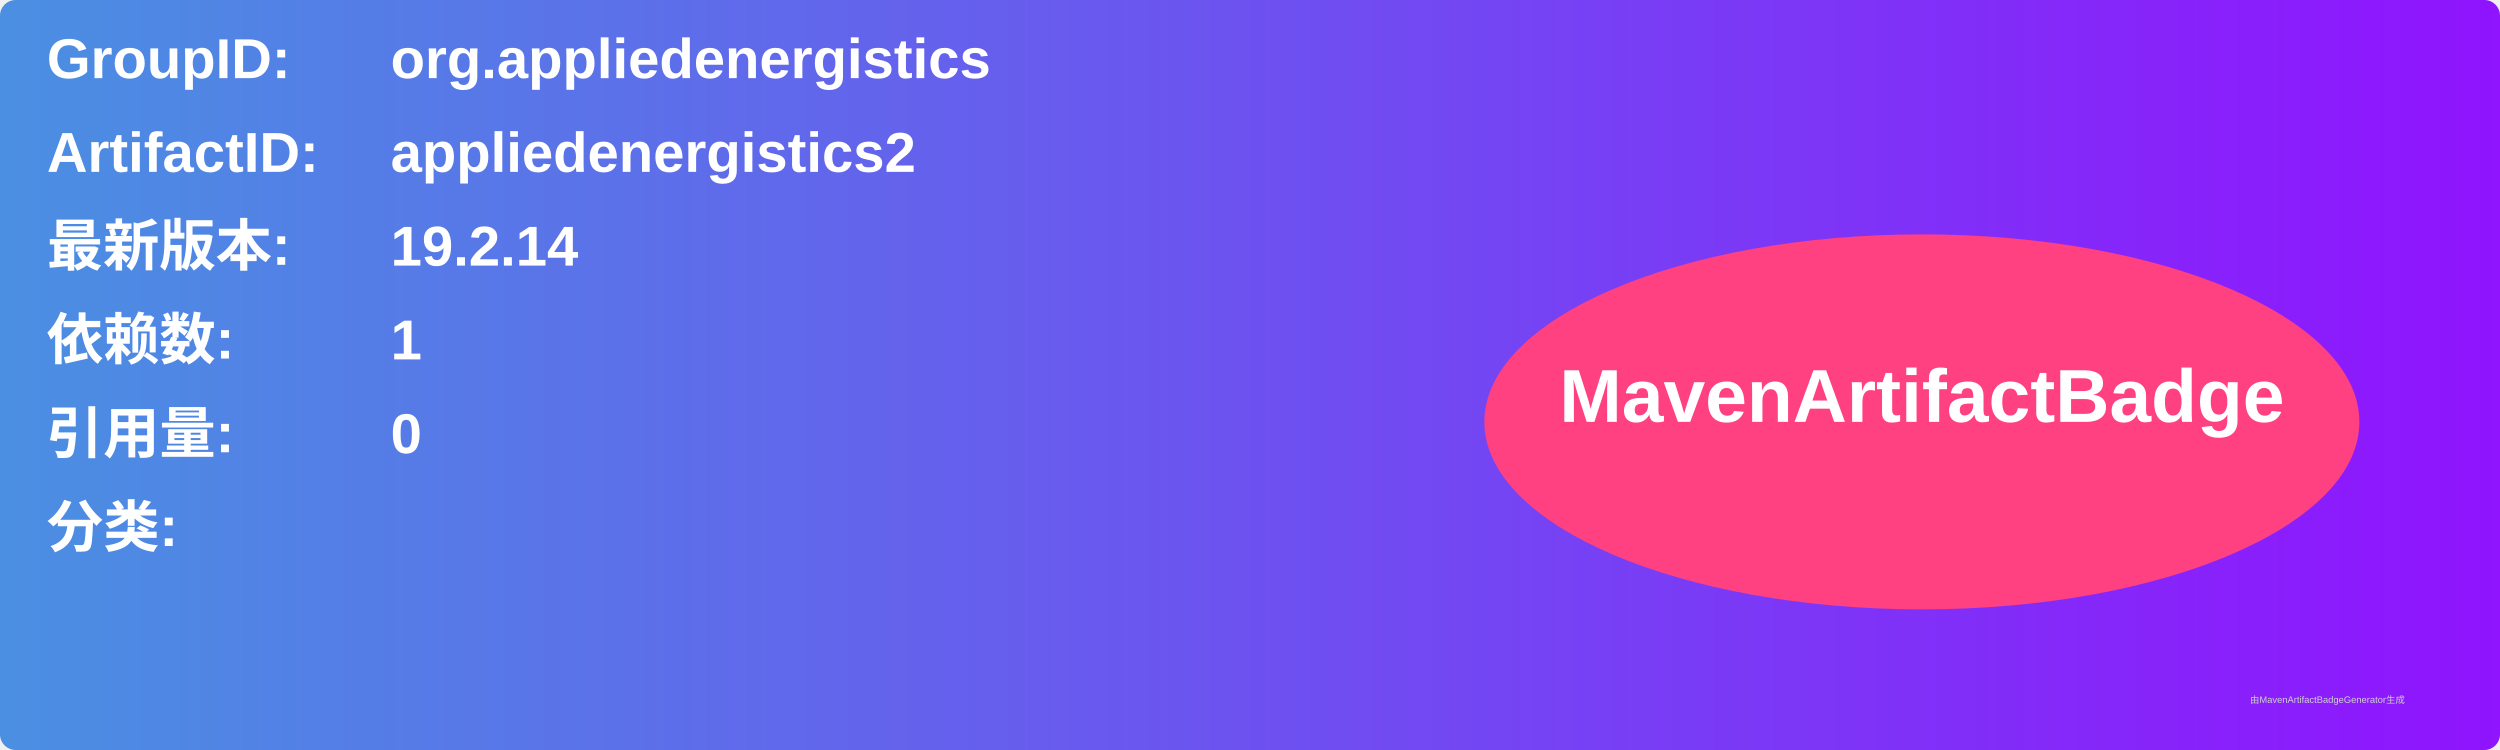
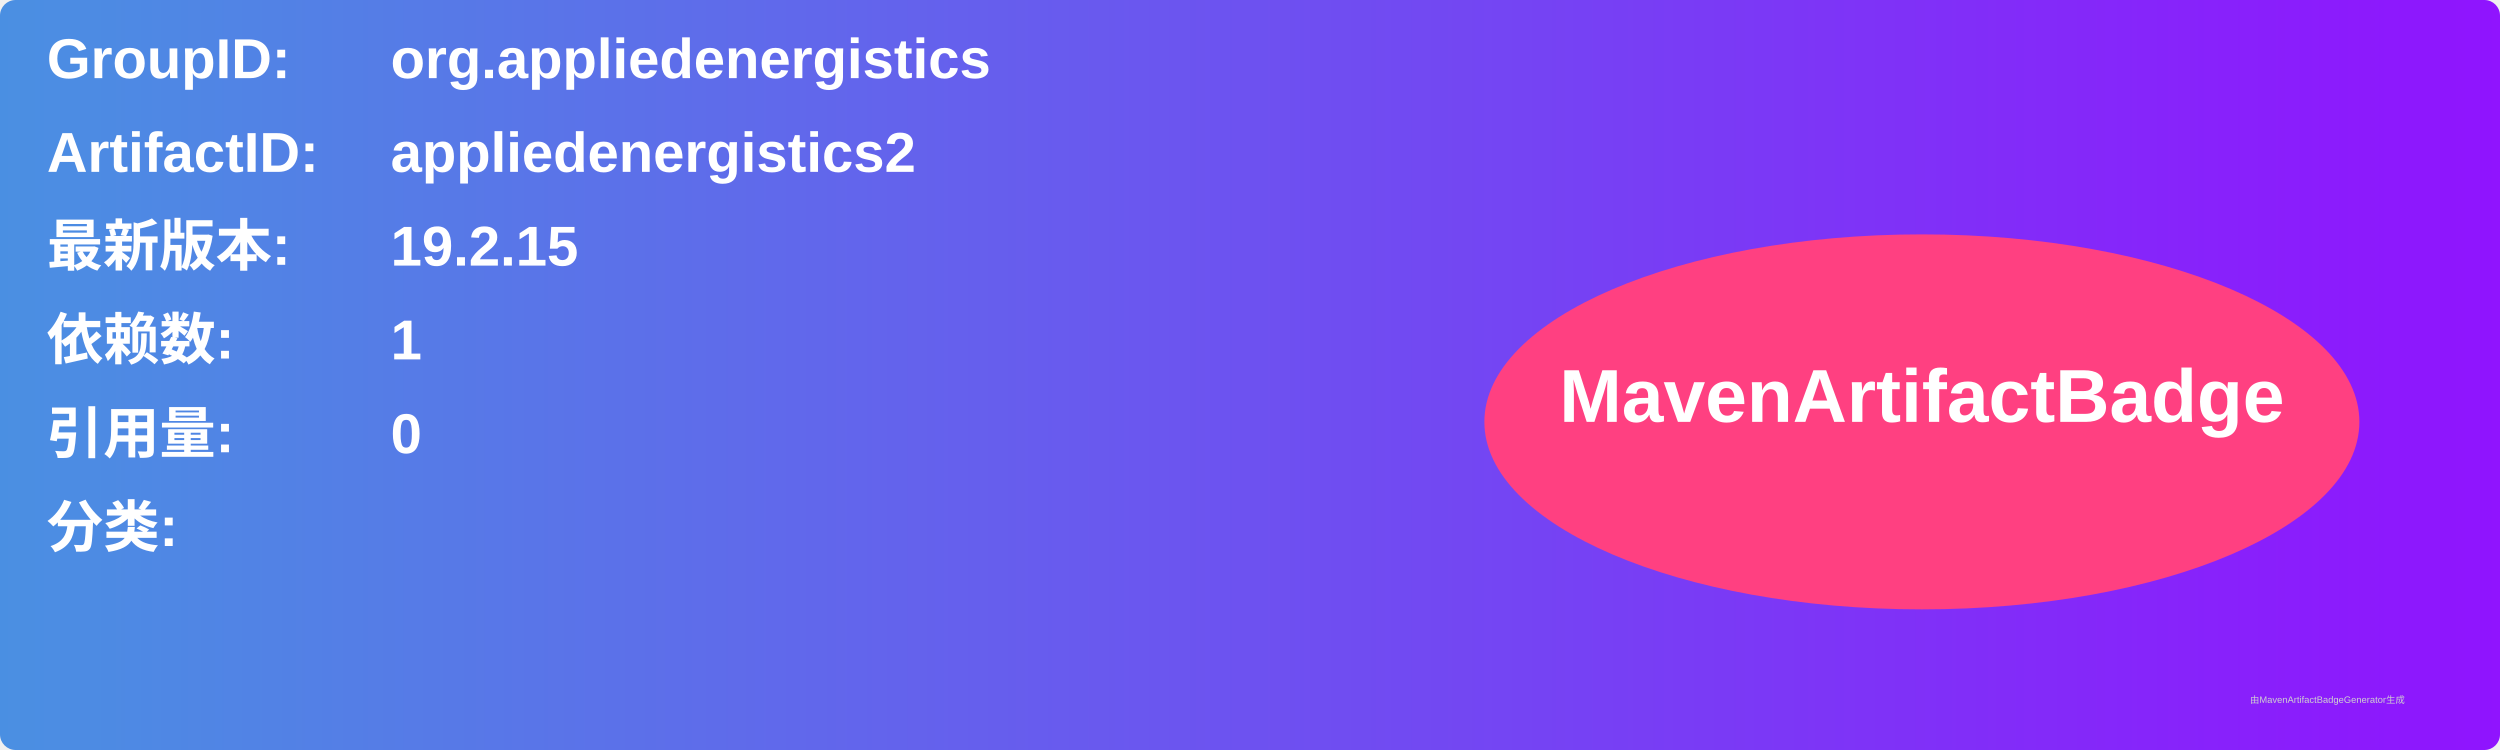
<svg xmlns="http://www.w3.org/2000/svg" width="800" height="240" viewBox="0 0 800 240">
  <linearGradient id="grad" x1="0%" y1="0%" x2="100%" y2="0%">
    <stop offset="0%" stop-color="#4a90e2" />
    <stop offset="100%" stop-color="#9013fe" />
  </linearGradient>
  <rect width="100%" height="100%" rx="5" ry="5" fill="url(#grad)" />
  <g transform="translate(15, 15)">
    <text x="0" y="10" font-family="Arial" font-size="18" fill="white" font-weight="bold" width="260">GroupID:</text>
    <text x="110" y="10" font-family="Arial" font-size="18" fill="white" font-weight="bold" width="460">org.appliedenergistics</text>
    <text x="0" y="40" font-family="Arial" font-size="18" fill="white" font-weight="bold" width="260">ArtifactID:</text>
    <text x="110" y="40" font-family="Arial" font-size="18" fill="white" font-weight="bold" width="460">appliedenergistics2</text>
    <text x="0" y="70" font-family="Arial" font-size="18" fill="white" font-weight="bold">最新版本:</text>
    <text x="110" y="70" font-family="Arial" font-size="18" fill="white" font-weight="bold">
-       <tspan font-weight="bold">19.2.14</tspan>
+       <tspan font-weight="bold">19.2.15</tspan>
    </text>
    <text x="0" y="100" font-family="Arial" font-size="18" fill="white" font-weight="bold">依赖数: </text>
    <text x="110" y="100" font-family="Arial" font-size="18" fill="white">
      <tspan font-weight="bold">1</tspan>
    </text>
    <text x="0" y="130" font-family="Arial" font-size="18" fill="white" font-weight="bold">引用量: </text>
    <text x="110" y="130" font-family="Arial" font-size="18" fill="white">
      <tspan font-weight="bold">0</tspan>
    </text>
    <text x="0" y="160" font-family="Arial" font-size="18" fill="white" font-weight="bold">分类:</text>
    <text x="10" y="190" font-family="Arial" font-size="10" fill="white">
      <tspan font-weight="bold" />
    </text>
    <ellipse cx="600" cy="120" rx="140" ry="60" fill="#ff4081" />
    <text x="600" y="120" text-anchor="middle" font-family="Arial" font-size="24" fill="white" font-weight="bold">MavenArtifactBadge</text>
  </g>
  <text x="720" y="225" font-family="Arial" font-size="3" fill="#d0d0d0">由MavenArtifactBadgeGenerator生成</text>
</svg>
